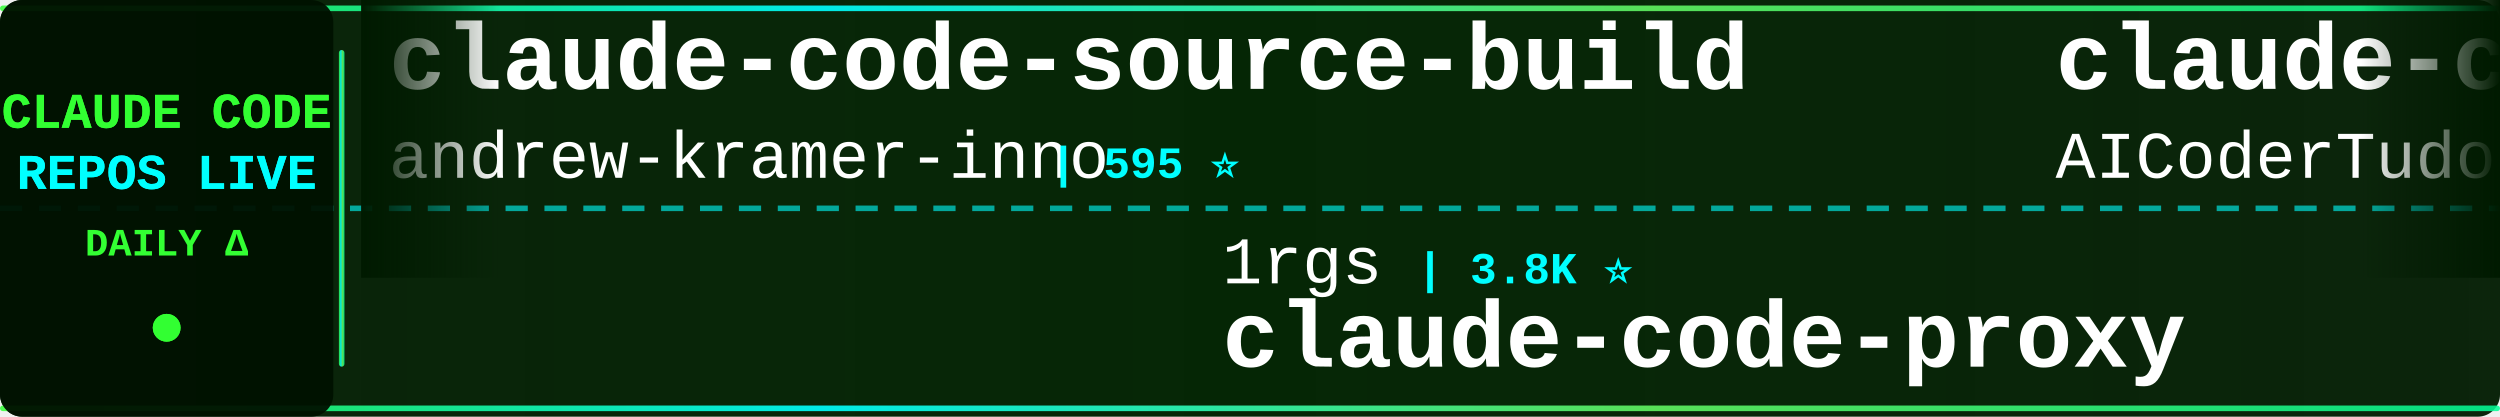
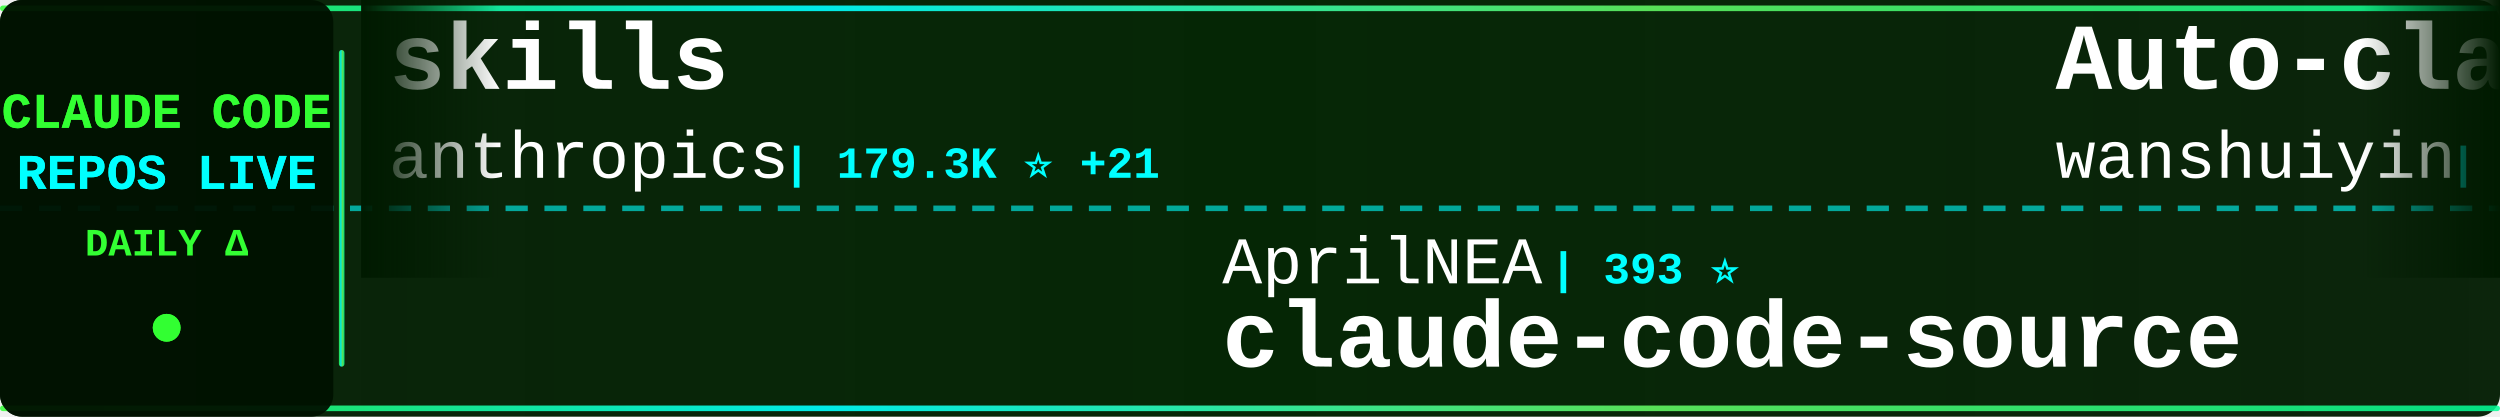
<svg xmlns="http://www.w3.org/2000/svg" width="900" height="150">
  <defs>
    <linearGradient id="tickerBg" x1="0%" y1="0%" x2="100%" y2="0%">
      <stop offset="0%" style="stop-color:#001a00;stop-opacity:0.95" />
      <stop offset="50%" style="stop-color:#002200;stop-opacity:0.98" />
      <stop offset="100%" style="stop-color:#001a00;stop-opacity:0.95" />
    </linearGradient>
    <linearGradient id="borderGrad" x1="0%" y1="0%" x2="100%" y2="0%">
      <stop offset="0%" style="stop-color:#33ff33;stop-opacity:0.85">
        <animate attributeName="stop-opacity" values="0.85;1;0.85" dur="2s" repeatCount="indefinite" />
      </stop>
      <stop offset="33%" style="stop-color:#00ffff;stop-opacity:0.9">
        <animate attributeName="stop-opacity" values="0.9;1;0.9" dur="2.2s" repeatCount="indefinite" />
      </stop>
      <stop offset="66%" style="stop-color:#66ff66;stop-opacity:0.85">
        <animate attributeName="stop-opacity" values="0.85;1;0.85" dur="1.8s" repeatCount="indefinite" />
      </stop>
      <stop offset="100%" style="stop-color:#00ff99;stop-opacity:0.85">
        <animate attributeName="stop-opacity" values="0.85;1;0.85" dur="2s" repeatCount="indefinite" />
      </stop>
    </linearGradient>
    <filter id="textGlow">
      <feGaussianBlur stdDeviation="0.1" result="coloredBlur" />
      <feMerge>
        <feMergeNode in="coloredBlur" />
        <feMergeNode in="SourceGraphic" />
      </feMerge>
    </filter>
    <filter id="metricGlow">
      <feGaussianBlur stdDeviation="0.2" result="coloredBlur" />
      <feMerge>
        <feMergeNode in="coloredBlur" />
        <feMergeNode in="SourceGraphic" />
      </feMerge>
    </filter>
    <linearGradient id="leftFade" x1="0%" y1="0%" x2="100%" y2="0%">
      <stop offset="0%" style="stop-color:#001a00;stop-opacity:1" />
      <stop offset="100%" style="stop-color:#001a00;stop-opacity:0" />
    </linearGradient>
    <linearGradient id="rightFade" x1="0%" y1="0%" x2="100%" y2="0%">
      <stop offset="0%" style="stop-color:#001a00;stop-opacity:0" />
      <stop offset="100%" style="stop-color:#001a00;stop-opacity:1" />
    </linearGradient>
  </defs>
  <rect width="900" height="150" fill="url(#tickerBg)" rx="8" />
  <rect x="0" y="2" width="900" height="2" fill="url(#borderGrad)" rx="1" />
  <rect x="0" y="146" width="900" height="2" fill="url(#borderGrad)" rx="1" />
  <line x1="0" y1="75" x2="900" y2="75" stroke="#00ffff" stroke-width="2" stroke-dasharray="8 6" opacity="0.6" />
  <rect x="0" y="0" width="120" height="150" fill="#001100" opacity="0.95" rx="8" />
  <text x="60" y="46" font-family="'Courier New', monospace" font-size="18" font-weight="bold" fill="#33ff33" text-anchor="middle" filter="url(#textGlow)">
    CLAUDE CODE
  </text>
  <text x="60" y="68" font-family="'Courier New', monospace" font-size="18" font-weight="bold" fill="#00ffff" text-anchor="middle" filter="url(#textGlow)">
    REPOS LIVE
  </text>
  <text x="60" y="92" font-family="'Courier New', monospace" font-size="14" font-weight="bold" fill="#33ff33" text-anchor="middle">
    DAILY Δ
  </text>
  <circle cx="60" cy="118" r="5" fill="#33ff33" filter="url(#metricGlow)">
    <animate attributeName="r" values="4;6;4" dur="1.5s" repeatCount="indefinite" />
    <animate attributeName="opacity" values="0.6;1;0.6" dur="1.5s" repeatCount="indefinite" />
  </circle>
  <rect x="122" y="18" width="2" height="114" fill="url(#borderGrad)" rx="1" />
  <clipPath id="tickerClip">
    <rect x="130" y="0" width="770" height="150" />
  </clipPath>
  <g clip-path="url(#tickerClip)">
    <g id="tickerItems">
      <animateTransform attributeName="transform" attributeType="XML" type="translate" from="0 0" to="-3000 0" dur="54s" repeatCount="indefinite" />
      <g transform="translate(0, 0)">
-         <text x="140" y="32" font-family="'Courier New', monospace" font-size="34" font-weight="bold" fill="#ffffff">claude-code-source-build</text>
-         <text x="140" y="64" font-family="'Courier New', monospace" font-size="24" font-weight="normal" fill="#ffffff" opacity="1.0">andrew-kramer-inno</text>
-         <text x="378" y="64" font-family="'Courier New', monospace" font-size="16" font-weight="bold" fill="#00ffff"> | 595 ⭐</text>
+         <text x="140" y="32" font-family="'Courier New', monospace" font-size="34" font-weight="bold" fill="#ffffff">skills</text>
+         <text x="140" y="64" font-family="'Courier New', monospace" font-size="24" font-weight="normal" fill="#ffffff" opacity="1.0">anthropics</text>
+         <text x="282" y="64" font-family="'Courier New', monospace" font-size="16" font-weight="bold" fill="#00ffff"> | 179.3K ⭐ +21</text>
      </g>
      <g transform="translate(300, 0)">
-         <text x="140" y="102" font-family="'Courier New', monospace" font-size="24" font-weight="normal" fill="#ffffff" opacity="1.0">1rgs</text>
-         <text x="210" y="102" font-family="'Courier New', monospace" font-size="16" font-weight="bold" fill="#00ffff"> | 3.8K ⭐</text>
-         <text x="140" y="132" font-family="'Courier New', monospace" font-size="34" font-weight="bold" fill="#ffffff">claude-code-proxy</text>
+         <text x="140" y="102" font-family="'Courier New', monospace" font-size="24" font-weight="normal" fill="#ffffff" opacity="1.0">AprilNEA</text>
+         <text x="258" y="102" font-family="'Courier New', monospace" font-size="16" font-weight="bold" fill="#00ffff"> | 393 ⭐</text>
+         <text x="140" y="132" font-family="'Courier New', monospace" font-size="34" font-weight="bold" fill="#ffffff">claude-code-source</text>
      </g>
      <g transform="translate(600, 0)">
-         <text x="140" y="32" font-family="'Courier New', monospace" font-size="34" font-weight="bold" fill="#ffffff">claude-code-tudou</text>
-         <text x="140" y="64" font-family="'Courier New', monospace" font-size="24" font-weight="normal" fill="#ffffff" opacity="1.0">AICoderTudou</text>
-         <text x="306" y="64" font-family="'Courier New', monospace" font-size="16" font-weight="bold" fill="#00ffff"> | 494 ⭐</text>
+         <text x="140" y="32" font-family="'Courier New', monospace" font-size="34" font-weight="bold" fill="#ffffff">Auto-claude-code-researc...</text>
+         <text x="140" y="64" font-family="'Courier New', monospace" font-size="24" font-weight="normal" fill="#ffffff" opacity="1.0">wanshuiyin</text>
+         <text x="282" y="64" font-family="'Courier New', monospace" font-size="16" font-weight="bold" fill="#00ffff"> | 16.9K ⭐ +5</text>
      </g>
      <g transform="translate(900, 0)">
-         <text x="140" y="102" font-family="'Courier New', monospace" font-size="24" font-weight="normal" fill="#ffffff" opacity="1.0">OrcaWhisper</text>
-         <text x="294" y="102" font-family="'Courier New', monospace" font-size="16" font-weight="bold" fill="#00ffff"> | 102 ⭐</text>
-         <text x="140" y="132" font-family="'Courier New', monospace" font-size="34" font-weight="bold" fill="#ffffff">Claude-Code</text>
+         <text x="140" y="102" font-family="'Courier New', monospace" font-size="24" font-weight="normal" fill="#ffffff" opacity="1.0">JrCx7scC</text>
+         <text x="258" y="102" font-family="'Courier New', monospace" font-size="16" font-weight="bold" fill="#00ffff"> | 376 ⭐</text>
+         <text x="140" y="132" font-family="'Courier New', monospace" font-size="34" font-weight="bold" fill="#ffffff">claude-code-source</text>
      </g>
      <g transform="translate(1200, 0)">
-         <text x="140" y="32" font-family="'Courier New', monospace" font-size="34" font-weight="bold" fill="#ffffff">claude-code-prompts</text>
-         <text x="140" y="64" font-family="'Courier New', monospace" font-size="24" font-weight="normal" fill="#ffffff" opacity="1.0">repowise-dev</text>
-         <text x="306" y="64" font-family="'Courier New', monospace" font-size="16" font-weight="bold" fill="#00ffff"> | 1.2K ⭐</text>
+         <text x="140" y="32" font-family="'Courier New', monospace" font-size="34" font-weight="bold" fill="#ffffff">claude-code-proxy</text>
+         <text x="140" y="64" font-family="'Courier New', monospace" font-size="24" font-weight="normal" fill="#ffffff" opacity="1.0">fuergaosi233</text>
+         <text x="306" y="64" font-family="'Courier New', monospace" font-size="16" font-weight="bold" fill="#00ffff"> | 2.8K ⭐</text>
      </g>
      <g transform="translate(1500, 0)">
-         <text x="140" y="102" font-family="'Courier New', monospace" font-size="24" font-weight="normal" fill="#ffffff" opacity="1.0">hangsman</text>
-         <text x="258" y="102" font-family="'Courier New', monospace" font-size="16" font-weight="bold" fill="#00ffff"> | 796 ⭐</text>
-         <text x="140" y="132" font-family="'Courier New', monospace" font-size="34" font-weight="bold" fill="#ffffff">claude-code-source</text>
+         <text x="140" y="102" font-family="'Courier New', monospace" font-size="24" font-weight="normal" fill="#ffffff" opacity="1.0">anthropics</text>
+         <text x="282" y="102" font-family="'Courier New', monospace" font-size="16" font-weight="bold" fill="#00ffff"> | 6.3K ⭐</text>
+         <text x="140" y="132" font-family="'Courier New', monospace" font-size="34" font-weight="bold" fill="#ffffff">claude-code-security-rev...</text>
      </g>
      <g transform="translate(1800, 0)">
-         <text x="140" y="32" font-family="'Courier New', monospace" font-size="34" font-weight="bold" fill="#ffffff">claude-code-local</text>
-         <text x="140" y="64" font-family="'Courier New', monospace" font-size="24" font-weight="normal" fill="#ffffff" opacity="1.0">nicedreamzapp</text>
-         <text x="318" y="64" font-family="'Courier New', monospace" font-size="16" font-weight="bold" fill="#00ffff"> | 3.3K ⭐ +2</text>
+         <text x="140" y="32" font-family="'Courier New', monospace" font-size="34" font-weight="bold" fill="#ffffff">claude-code</text>
+         <text x="140" y="64" font-family="'Courier New', monospace" font-size="24" font-weight="normal" fill="#ffffff" opacity="1.0">Onewon</text>
+         <text x="234" y="64" font-family="'Courier New', monospace" font-size="16" font-weight="bold" fill="#00ffff"> | 182 ⭐</text>
      </g>
      <g transform="translate(2100, 0)">
-         <text x="140" y="102" font-family="'Courier New', monospace" font-size="24" font-weight="normal" fill="#ffffff" opacity="1.0">chauncygu</text>
-         <text x="270" y="102" font-family="'Courier New', monospace" font-size="16" font-weight="bold" fill="#00ffff"> | 2.8K ⭐ +1</text>
-         <text x="140" y="132" font-family="'Courier New', monospace" font-size="34" font-weight="bold" fill="#ffffff">collection-claude-code-s...</text>
+         <text x="140" y="102" font-family="'Courier New', monospace" font-size="24" font-weight="normal" fill="#ffffff" opacity="1.0">ponponon</text>
+         <text x="258" y="102" font-family="'Courier New', monospace" font-size="16" font-weight="bold" fill="#00ffff"> | 2.3K ⭐</text>
+         <text x="140" y="132" font-family="'Courier New', monospace" font-size="34" font-weight="bold" fill="#ffffff">claude_code_src</text>
      </g>
      <g transform="translate(2400, 0)">
        <text x="140" y="32" font-family="'Courier New', monospace" font-size="34" font-weight="bold" fill="#ffffff">Claude-code</text>
        <text x="140" y="64" font-family="'Courier New', monospace" font-size="24" font-weight="normal" fill="#ffffff" opacity="1.0">fazxes</text>
        <text x="234" y="64" font-family="'Courier New', monospace" font-size="16" font-weight="bold" fill="#00ffff"> | 244 ⭐</text>
      </g>
      <g transform="translate(2700, 0)">
-         <text x="140" y="102" font-family="'Courier New', monospace" font-size="24" font-weight="normal" fill="#ffffff" opacity="1.0">mehmoodosman</text>
-         <text x="306" y="102" font-family="'Courier New', monospace" font-size="16" font-weight="bold" fill="#00ffff"> | 173 ⭐</text>
-         <text x="140" y="132" font-family="'Courier New', monospace" font-size="34" font-weight="bold" fill="#ffffff">claude-code</text>
+         <text x="140" y="102" font-family="'Courier New', monospace" font-size="24" font-weight="normal" fill="#ffffff" opacity="1.0">OneRedOak</text>
+         <text x="270" y="102" font-family="'Courier New', monospace" font-size="16" font-weight="bold" fill="#00ffff"> | 3.9K ⭐ +1</text>
+         <text x="140" y="132" font-family="'Courier New', monospace" font-size="34" font-weight="bold" fill="#ffffff">claude-code-workflows</text>
      </g>
      <g transform="translate(3000, 0)">
-         <text x="140" y="32" font-family="'Courier New', monospace" font-size="34" font-weight="bold" fill="#ffffff">claude-code-source-build</text>
-         <text x="140" y="64" font-family="'Courier New', monospace" font-size="24" font-weight="normal" fill="#ffffff" opacity="1.0">andrew-kramer-inno</text>
-         <text x="378" y="64" font-family="'Courier New', monospace" font-size="16" font-weight="bold" fill="#00ffff"> | 595 ⭐</text>
+         <text x="140" y="32" font-family="'Courier New', monospace" font-size="34" font-weight="bold" fill="#ffffff">skills</text>
+         <text x="140" y="64" font-family="'Courier New', monospace" font-size="24" font-weight="normal" fill="#ffffff" opacity="1.0">anthropics</text>
+         <text x="282" y="64" font-family="'Courier New', monospace" font-size="16" font-weight="bold" fill="#00ffff"> | 179.3K ⭐ +21</text>
      </g>
      <g transform="translate(3300, 0)">
-         <text x="140" y="102" font-family="'Courier New', monospace" font-size="24" font-weight="normal" fill="#ffffff" opacity="1.0">1rgs</text>
-         <text x="210" y="102" font-family="'Courier New', monospace" font-size="16" font-weight="bold" fill="#00ffff"> | 3.8K ⭐</text>
-         <text x="140" y="132" font-family="'Courier New', monospace" font-size="34" font-weight="bold" fill="#ffffff">claude-code-proxy</text>
+         <text x="140" y="102" font-family="'Courier New', monospace" font-size="24" font-weight="normal" fill="#ffffff" opacity="1.0">AprilNEA</text>
+         <text x="258" y="102" font-family="'Courier New', monospace" font-size="16" font-weight="bold" fill="#00ffff"> | 393 ⭐</text>
+         <text x="140" y="132" font-family="'Courier New', monospace" font-size="34" font-weight="bold" fill="#ffffff">claude-code-source</text>
      </g>
      <g transform="translate(3600, 0)">
-         <text x="140" y="32" font-family="'Courier New', monospace" font-size="34" font-weight="bold" fill="#ffffff">claude-code-tudou</text>
-         <text x="140" y="64" font-family="'Courier New', monospace" font-size="24" font-weight="normal" fill="#ffffff" opacity="1.0">AICoderTudou</text>
-         <text x="306" y="64" font-family="'Courier New', monospace" font-size="16" font-weight="bold" fill="#00ffff"> | 494 ⭐</text>
+         <text x="140" y="32" font-family="'Courier New', monospace" font-size="34" font-weight="bold" fill="#ffffff">Auto-claude-code-researc...</text>
+         <text x="140" y="64" font-family="'Courier New', monospace" font-size="24" font-weight="normal" fill="#ffffff" opacity="1.0">wanshuiyin</text>
+         <text x="282" y="64" font-family="'Courier New', monospace" font-size="16" font-weight="bold" fill="#00ffff"> | 16.9K ⭐ +5</text>
      </g>
      <g transform="translate(3900, 0)">
-         <text x="140" y="102" font-family="'Courier New', monospace" font-size="24" font-weight="normal" fill="#ffffff" opacity="1.0">OrcaWhisper</text>
-         <text x="294" y="102" font-family="'Courier New', monospace" font-size="16" font-weight="bold" fill="#00ffff"> | 102 ⭐</text>
-         <text x="140" y="132" font-family="'Courier New', monospace" font-size="34" font-weight="bold" fill="#ffffff">Claude-Code</text>
+         <text x="140" y="102" font-family="'Courier New', monospace" font-size="24" font-weight="normal" fill="#ffffff" opacity="1.0">JrCx7scC</text>
+         <text x="258" y="102" font-family="'Courier New', monospace" font-size="16" font-weight="bold" fill="#00ffff"> | 376 ⭐</text>
+         <text x="140" y="132" font-family="'Courier New', monospace" font-size="34" font-weight="bold" fill="#ffffff">claude-code-source</text>
      </g>
    </g>
  </g>
  <rect x="130" y="0" width="50" height="100" fill="url(#leftFade)" />
  <rect x="850" y="0" width="50" height="100" fill="url(#rightFade)" />
</svg>
